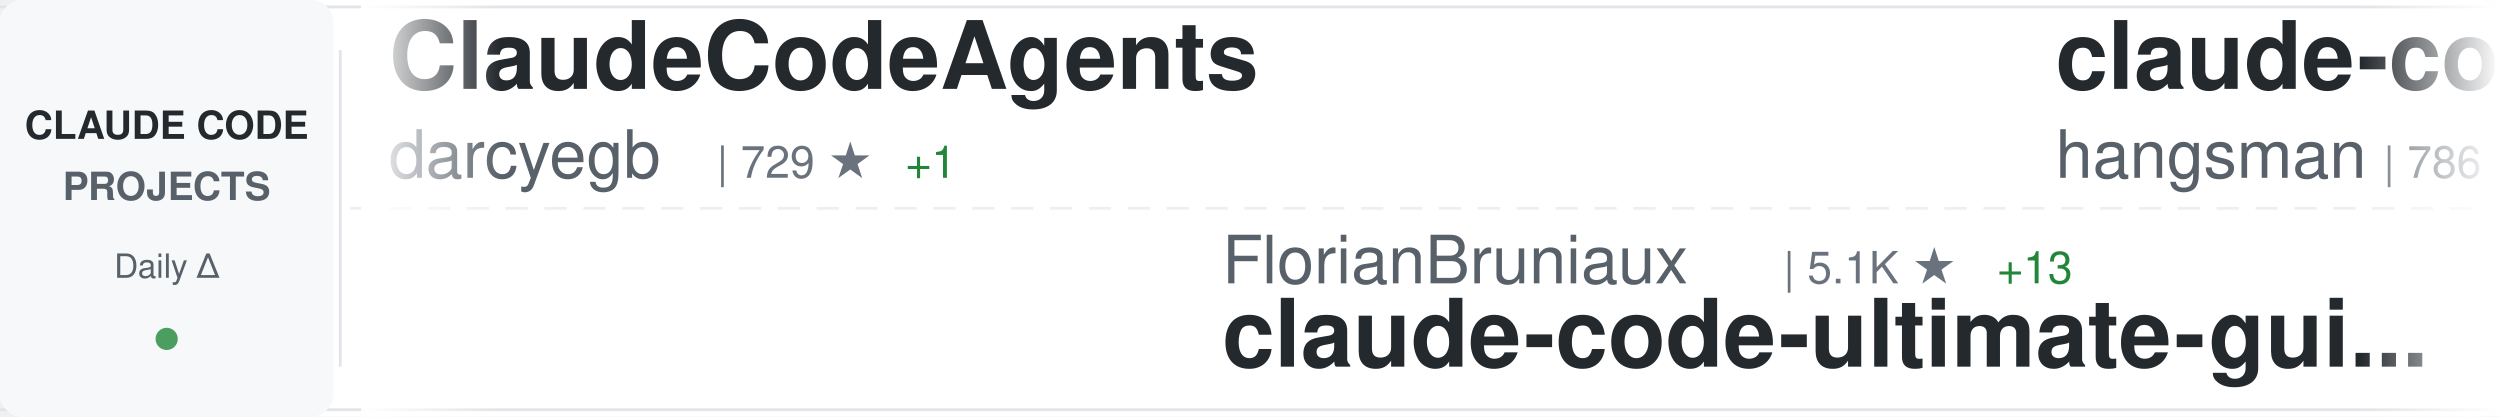
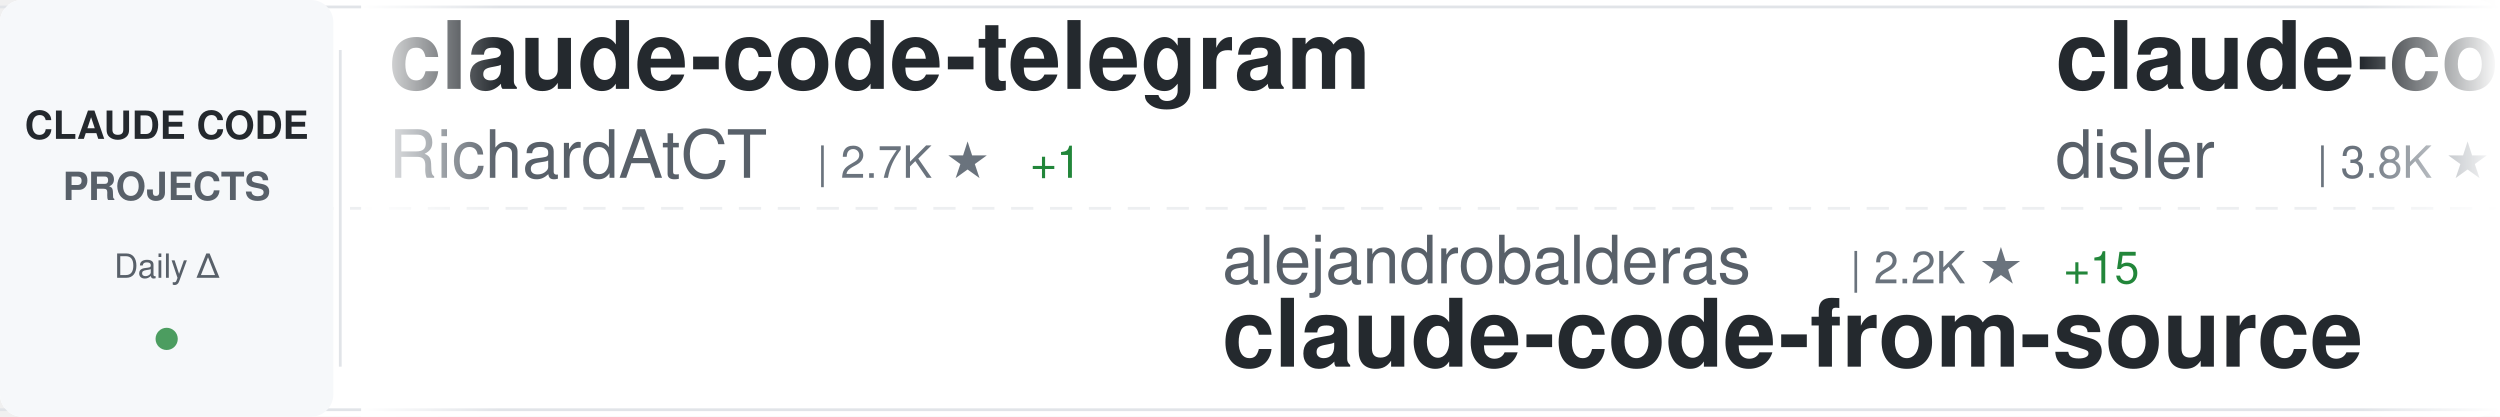
<svg xmlns="http://www.w3.org/2000/svg" width="900" height="150">
  <defs>
    <linearGradient id="awesomeLeftFade" x1="0%" y1="0%" x2="100%" y2="0%">
      <stop offset="0%" style="stop-color:#ffffff;stop-opacity:1" />
      <stop offset="100%" style="stop-color:#ffffff;stop-opacity:0" />
    </linearGradient>
    <linearGradient id="awesomeRightFade" x1="0%" y1="0%" x2="100%" y2="0%">
      <stop offset="0%" style="stop-color:#ffffff;stop-opacity:0" />
      <stop offset="100%" style="stop-color:#ffffff;stop-opacity:1" />
    </linearGradient>
  </defs>
  <rect width="900" height="150" fill="#ffffff" rx="8" />
  <rect x="0" y="2" width="900" height="1" fill="#e1e4e8" />
  <rect x="0" y="147" width="900" height="1" fill="#e1e4e8" />
  <line x1="0" y1="75" x2="900" y2="75" stroke="#e1e4e8" stroke-width="1" stroke-dasharray="8 6" opacity="0.6" />
  <rect x="0" y="0" width="120" height="150" fill="#f6f8fa" rx="8" />
  <text x="60" y="50" font-family="-apple-system, BlinkMacSystemFont, 'Segoe UI', Helvetica, Arial, sans-serif" font-size="14" font-weight="600" fill="#24292e" text-anchor="middle">CLAUDE CODE</text>
  <text x="60" y="72" font-family="-apple-system, BlinkMacSystemFont, 'Segoe UI', Helvetica, Arial, sans-serif" font-size="14" font-weight="600" fill="#586069" text-anchor="middle">PROJECTS</text>
  <text x="60" y="100" font-family="-apple-system, BlinkMacSystemFont, 'Segoe UI', Helvetica, Arial, sans-serif" font-size="12" font-weight="500" fill="#586069" text-anchor="middle">Daily Δ</text>
  <circle cx="60" cy="122" r="4" fill="#22863a" opacity="0.8" />
  <rect x="122" y="18" width="1" height="114" fill="#e1e4e8" />
  <clipPath id="awesomeTickerClip">
    <rect x="130" y="0" width="770" height="150" />
  </clipPath>
  <g clip-path="url(#awesomeTickerClip)">
    <g id="awesomeTickerItems">
      <animateTransform attributeName="transform" attributeType="XML" type="translate" from="0 0" to="-3000 0" dur="54s" repeatCount="indefinite" />
      <g transform="translate(0, 0)">
-         <text x="140" y="32" font-family="-apple-system, BlinkMacSystemFont, 'Segoe UI', Helvetica, Arial, sans-serif" font-size="34" font-weight="600" fill="#24292e">ClaudeCodeAgents</text>
-         <text x="140" y="64" font-family="-apple-system, BlinkMacSystemFont, 'Segoe UI', Helvetica, Arial, sans-serif" font-size="24" font-weight="400" fill="#586069">darcyegb</text>
-         <text x="258" y="64" font-family="-apple-system, BlinkMacSystemFont, 'Segoe UI', Helvetica, Arial, sans-serif" font-size="16" font-weight="500" fill="#6a737d">| 729 ★</text>
-         <text x="326" y="64" font-family="-apple-system, BlinkMacSystemFont, 'Segoe UI', Helvetica, Arial, sans-serif" font-size="16" font-weight="500" fill="#22863a"> +1</text>
+         <text x="140" y="32" font-family="-apple-system, BlinkMacSystemFont, 'Segoe UI', Helvetica, Arial, sans-serif" font-size="34" font-weight="600" fill="#24292e">claude-code-telegram</text>
+         <text x="140" y="64" font-family="-apple-system, BlinkMacSystemFont, 'Segoe UI', Helvetica, Arial, sans-serif" font-size="24" font-weight="400" fill="#586069">RichardAtCT</text>
+         <text x="294" y="64" font-family="-apple-system, BlinkMacSystemFont, 'Segoe UI', Helvetica, Arial, sans-serif" font-size="16" font-weight="500" fill="#6a737d">| 2.7K ★</text>
+         <text x="371" y="64" font-family="-apple-system, BlinkMacSystemFont, 'Segoe UI', Helvetica, Arial, sans-serif" font-size="16" font-weight="500" fill="#22863a"> +1</text>
      </g>
      <g transform="translate(300, 0)">
-         <text x="140" y="102" font-family="-apple-system, BlinkMacSystemFont, 'Segoe UI', Helvetica, Arial, sans-serif" font-size="24" font-weight="400" fill="#586069">FlorianBruniaux</text>
-         <text x="342" y="102" font-family="-apple-system, BlinkMacSystemFont, 'Segoe UI', Helvetica, Arial, sans-serif" font-size="16" font-weight="500" fill="#6a737d">| 5.1K ★</text>
-         <text x="419" y="102" font-family="-apple-system, BlinkMacSystemFont, 'Segoe UI', Helvetica, Arial, sans-serif" font-size="16" font-weight="500" fill="#22863a"> +13</text>
-         <text x="140" y="132" font-family="-apple-system, BlinkMacSystemFont, 'Segoe UI', Helvetica, Arial, sans-serif" font-size="34" font-weight="600" fill="#24292e">claude-code-ultimate-gui...</text>
+         <text x="140" y="102" font-family="-apple-system, BlinkMacSystemFont, 'Segoe UI', Helvetica, Arial, sans-serif" font-size="24" font-weight="400" fill="#586069">alejandrobalderas</text>
+         <text x="366" y="102" font-family="-apple-system, BlinkMacSystemFont, 'Segoe UI', Helvetica, Arial, sans-serif" font-size="16" font-weight="500" fill="#6a737d">| 2.2K ★</text>
+         <text x="443" y="102" font-family="-apple-system, BlinkMacSystemFont, 'Segoe UI', Helvetica, Arial, sans-serif" font-size="16" font-weight="500" fill="#22863a"> +15</text>
+         <text x="140" y="132" font-family="-apple-system, BlinkMacSystemFont, 'Segoe UI', Helvetica, Arial, sans-serif" font-size="34" font-weight="600" fill="#24292e">claude-code-from-source</text>
      </g>
      <g transform="translate(600, 0)">
-         <text x="140" y="32" font-family="-apple-system, BlinkMacSystemFont, 'Segoe UI', Helvetica, Arial, sans-serif" font-size="34" font-weight="600" fill="#24292e">claude-code-source</text>
-         <text x="140" y="64" font-family="-apple-system, BlinkMacSystemFont, 'Segoe UI', Helvetica, Arial, sans-serif" font-size="24" font-weight="400" fill="#586069">hangsman</text>
-         <text x="258" y="64" font-family="-apple-system, BlinkMacSystemFont, 'Segoe UI', Helvetica, Arial, sans-serif" font-size="16" font-weight="500" fill="#6a737d">| 786 ★</text>
+         <text x="140" y="32" font-family="-apple-system, BlinkMacSystemFont, 'Segoe UI', Helvetica, Arial, sans-serif" font-size="34" font-weight="600" fill="#24292e">claude-code-hooks-master...</text>
+         <text x="140" y="64" font-family="-apple-system, BlinkMacSystemFont, 'Segoe UI', Helvetica, Arial, sans-serif" font-size="24" font-weight="400" fill="#586069">disler</text>
+         <text x="234" y="64" font-family="-apple-system, BlinkMacSystemFont, 'Segoe UI', Helvetica, Arial, sans-serif" font-size="16" font-weight="500" fill="#6a737d">| 3.8K ★</text>
+         <text x="311" y="64" font-family="-apple-system, BlinkMacSystemFont, 'Segoe UI', Helvetica, Arial, sans-serif" font-size="16" font-weight="500" fill="#22863a"> +1</text>
      </g>
      <g transform="translate(900, 0)">
-         <text x="140" y="102" font-family="-apple-system, BlinkMacSystemFont, 'Segoe UI', Helvetica, Arial, sans-serif" font-size="24" font-weight="400" fill="#586069">lorryjovens-hub</text>
-         <text x="342" y="102" font-family="-apple-system, BlinkMacSystemFont, 'Segoe UI', Helvetica, Arial, sans-serif" font-size="16" font-weight="500" fill="#6a737d">| 1.6K ★</text>
-         <text x="419" y="102" font-family="-apple-system, BlinkMacSystemFont, 'Segoe UI', Helvetica, Arial, sans-serif" font-size="16" font-weight="500" fill="#22863a"> +2</text>
-         <text x="140" y="132" font-family="-apple-system, BlinkMacSystemFont, 'Segoe UI', Helvetica, Arial, sans-serif" font-size="34" font-weight="600" fill="#24292e">claude-code-rust</text>
+         <text x="140" y="102" font-family="-apple-system, BlinkMacSystemFont, 'Segoe UI', Helvetica, Arial, sans-serif" font-size="24" font-weight="400" fill="#586069">Windy3f3f3f3f</text>
+         <text x="318" y="102" font-family="-apple-system, BlinkMacSystemFont, 'Segoe UI', Helvetica, Arial, sans-serif" font-size="16" font-weight="500" fill="#6a737d">| 1.4K ★</text>
+         <text x="395" y="102" font-family="-apple-system, BlinkMacSystemFont, 'Segoe UI', Helvetica, Arial, sans-serif" font-size="16" font-weight="500" fill="#22863a"> +4</text>
+         <text x="140" y="132" font-family="-apple-system, BlinkMacSystemFont, 'Segoe UI', Helvetica, Arial, sans-serif" font-size="34" font-weight="600" fill="#24292e">claude-code-from-scratch</text>
      </g>
      <g transform="translate(1200, 0)">
-         <text x="140" y="32" font-family="-apple-system, BlinkMacSystemFont, 'Segoe UI', Helvetica, Arial, sans-serif" font-size="34" font-weight="600" fill="#24292e">Claude-code</text>
-         <text x="140" y="64" font-family="-apple-system, BlinkMacSystemFont, 'Segoe UI', Helvetica, Arial, sans-serif" font-size="24" font-weight="400" fill="#586069">fazxes</text>
-         <text x="234" y="64" font-family="-apple-system, BlinkMacSystemFont, 'Segoe UI', Helvetica, Arial, sans-serif" font-size="16" font-weight="500" fill="#6a737d">| 221 ★</text>
+         <text x="140" y="32" font-family="-apple-system, BlinkMacSystemFont, 'Segoe UI', Helvetica, Arial, sans-serif" font-size="34" font-weight="600" fill="#24292e">claude-code-security-rev...</text>
+         <text x="140" y="64" font-family="-apple-system, BlinkMacSystemFont, 'Segoe UI', Helvetica, Arial, sans-serif" font-size="24" font-weight="400" fill="#586069">anthropics</text>
+         <text x="282" y="64" font-family="-apple-system, BlinkMacSystemFont, 'Segoe UI', Helvetica, Arial, sans-serif" font-size="16" font-weight="500" fill="#6a737d">| 5.3K ★</text>
+         <text x="359" y="64" font-family="-apple-system, BlinkMacSystemFont, 'Segoe UI', Helvetica, Arial, sans-serif" font-size="16" font-weight="500" fill="#22863a"> +8</text>
      </g>
      <g transform="translate(1500, 0)">
-         <text x="140" y="102" font-family="-apple-system, BlinkMacSystemFont, 'Segoe UI', Helvetica, Arial, sans-serif" font-size="24" font-weight="400" fill="#586069">shanraisshan</text>
-         <text x="306" y="102" font-family="-apple-system, BlinkMacSystemFont, 'Segoe UI', Helvetica, Arial, sans-serif" font-size="16" font-weight="500" fill="#6a737d">| 58.2K ★</text>
-         <text x="392" y="102" font-family="-apple-system, BlinkMacSystemFont, 'Segoe UI', Helvetica, Arial, sans-serif" font-size="16" font-weight="500" fill="#22863a"> +184</text>
-         <text x="140" y="132" font-family="-apple-system, BlinkMacSystemFont, 'Segoe UI', Helvetica, Arial, sans-serif" font-size="34" font-weight="600" fill="#24292e">claude-code-best-practic...</text>
+         <text x="140" y="102" font-family="-apple-system, BlinkMacSystemFont, 'Segoe UI', Helvetica, Arial, sans-serif" font-size="24" font-weight="400" fill="#586069">hangsman</text>
+         <text x="258" y="102" font-family="-apple-system, BlinkMacSystemFont, 'Segoe UI', Helvetica, Arial, sans-serif" font-size="16" font-weight="500" fill="#6a737d">| 786 ★</text>
+         <text x="140" y="132" font-family="-apple-system, BlinkMacSystemFont, 'Segoe UI', Helvetica, Arial, sans-serif" font-size="34" font-weight="600" fill="#24292e">claude-code-source</text>
      </g>
      <g transform="translate(1800, 0)">
+         <text x="140" y="32" font-family="-apple-system, BlinkMacSystemFont, 'Segoe UI', Helvetica, Arial, sans-serif" font-size="34" font-weight="600" fill="#24292e">claude-code-router</text>
+         <text x="140" y="64" font-family="-apple-system, BlinkMacSystemFont, 'Segoe UI', Helvetica, Arial, sans-serif" font-size="24" font-weight="400" fill="#586069">musistudio</text>
+         <text x="282" y="64" font-family="-apple-system, BlinkMacSystemFont, 'Segoe UI', Helvetica, Arial, sans-serif" font-size="16" font-weight="500" fill="#6a737d">| 35.1K ★</text>
+         <text x="368" y="64" font-family="-apple-system, BlinkMacSystemFont, 'Segoe UI', Helvetica, Arial, sans-serif" font-size="16" font-weight="500" fill="#22863a"> +56</text>
+       </g>
+       <g transform="translate(2100, 0)">
+         <text x="140" y="102" font-family="-apple-system, BlinkMacSystemFont, 'Segoe UI', Helvetica, Arial, sans-serif" font-size="24" font-weight="400" fill="#586069">router-for-me</text>
+         <text x="318" y="102" font-family="-apple-system, BlinkMacSystemFont, 'Segoe UI', Helvetica, Arial, sans-serif" font-size="16" font-weight="500" fill="#6a737d">| 37.8K ★</text>
+         <text x="404" y="102" font-family="-apple-system, BlinkMacSystemFont, 'Segoe UI', Helvetica, Arial, sans-serif" font-size="16" font-weight="500" fill="#22863a"> +92</text>
+         <text x="140" y="132" font-family="-apple-system, BlinkMacSystemFont, 'Segoe UI', Helvetica, Arial, sans-serif" font-size="34" font-weight="600" fill="#24292e">CLIProxyAPI</text>
+       </g>
+       <g transform="translate(2400, 0)">
        <text x="140" y="32" font-family="-apple-system, BlinkMacSystemFont, 'Segoe UI', Helvetica, Arial, sans-serif" font-size="34" font-weight="600" fill="#24292e">Open-ClaudeCode</text>
        <text x="140" y="64" font-family="-apple-system, BlinkMacSystemFont, 'Segoe UI', Helvetica, Arial, sans-serif" font-size="24" font-weight="400" fill="#586069">LING71671</text>
        <text x="270" y="64" font-family="-apple-system, BlinkMacSystemFont, 'Segoe UI', Helvetica, Arial, sans-serif" font-size="16" font-weight="500" fill="#6a737d">| 891 ★</text>
        <text x="338" y="64" font-family="-apple-system, BlinkMacSystemFont, 'Segoe UI', Helvetica, Arial, sans-serif" font-size="16" font-weight="500" fill="#22863a"> +1</text>
      </g>
-       <g transform="translate(2100, 0)">
-         <text x="140" y="102" font-family="-apple-system, BlinkMacSystemFont, 'Segoe UI', Helvetica, Arial, sans-serif" font-size="24" font-weight="400" fill="#586069">OneRedOak</text>
-         <text x="270" y="102" font-family="-apple-system, BlinkMacSystemFont, 'Segoe UI', Helvetica, Arial, sans-serif" font-size="16" font-weight="500" fill="#6a737d">| 3.8K ★</text>
-         <text x="140" y="132" font-family="-apple-system, BlinkMacSystemFont, 'Segoe UI', Helvetica, Arial, sans-serif" font-size="34" font-weight="600" fill="#24292e">claude-code-workflows</text>
-       </g>
-       <g transform="translate(2400, 0)">
-         <text x="140" y="32" font-family="-apple-system, BlinkMacSystemFont, 'Segoe UI', Helvetica, Arial, sans-serif" font-size="34" font-weight="600" fill="#24292e">Auto-claude-code-researc...</text>
-         <text x="140" y="64" font-family="-apple-system, BlinkMacSystemFont, 'Segoe UI', Helvetica, Arial, sans-serif" font-size="24" font-weight="400" fill="#586069">wanshuiyin</text>
-         <text x="282" y="64" font-family="-apple-system, BlinkMacSystemFont, 'Segoe UI', Helvetica, Arial, sans-serif" font-size="16" font-weight="500" fill="#6a737d">| 12.3K ★</text>
-         <text x="368" y="64" font-family="-apple-system, BlinkMacSystemFont, 'Segoe UI', Helvetica, Arial, sans-serif" font-size="16" font-weight="500" fill="#22863a"> +61</text>
-       </g>
      <g transform="translate(2700, 0)">
-         <text x="140" y="102" font-family="-apple-system, BlinkMacSystemFont, 'Segoe UI', Helvetica, Arial, sans-serif" font-size="24" font-weight="400" fill="#586069">fuergaosi233</text>
-         <text x="306" y="102" font-family="-apple-system, BlinkMacSystemFont, 'Segoe UI', Helvetica, Arial, sans-serif" font-size="16" font-weight="500" fill="#6a737d">| 2.7K ★</text>
-         <text x="383" y="102" font-family="-apple-system, BlinkMacSystemFont, 'Segoe UI', Helvetica, Arial, sans-serif" font-size="16" font-weight="500" fill="#22863a"> +1</text>
-         <text x="140" y="132" font-family="-apple-system, BlinkMacSystemFont, 'Segoe UI', Helvetica, Arial, sans-serif" font-size="34" font-weight="600" fill="#24292e">claude-code-proxy</text>
+         <text x="140" y="102" font-family="-apple-system, BlinkMacSystemFont, 'Segoe UI', Helvetica, Arial, sans-serif" font-size="24" font-weight="400" fill="#586069">Yuyz0112</text>
+         <text x="258" y="102" font-family="-apple-system, BlinkMacSystemFont, 'Segoe UI', Helvetica, Arial, sans-serif" font-size="16" font-weight="500" fill="#6a737d">| 2.4K ★</text>
+         <text x="140" y="132" font-family="-apple-system, BlinkMacSystemFont, 'Segoe UI', Helvetica, Arial, sans-serif" font-size="34" font-weight="600" fill="#24292e">claude-code-reverse</text>
      </g>
      <g transform="translate(3000, 0)">
-         <text x="140" y="32" font-family="-apple-system, BlinkMacSystemFont, 'Segoe UI', Helvetica, Arial, sans-serif" font-size="34" font-weight="600" fill="#24292e">ClaudeCodeAgents</text>
-         <text x="140" y="64" font-family="-apple-system, BlinkMacSystemFont, 'Segoe UI', Helvetica, Arial, sans-serif" font-size="24" font-weight="400" fill="#586069">darcyegb</text>
-         <text x="258" y="64" font-family="-apple-system, BlinkMacSystemFont, 'Segoe UI', Helvetica, Arial, sans-serif" font-size="16" font-weight="500" fill="#6a737d">| 729 ★</text>
-         <text x="326" y="64" font-family="-apple-system, BlinkMacSystemFont, 'Segoe UI', Helvetica, Arial, sans-serif" font-size="16" font-weight="500" fill="#22863a"> +1</text>
+         <text x="140" y="32" font-family="-apple-system, BlinkMacSystemFont, 'Segoe UI', Helvetica, Arial, sans-serif" font-size="34" font-weight="600" fill="#24292e">claude-code-telegram</text>
+         <text x="140" y="64" font-family="-apple-system, BlinkMacSystemFont, 'Segoe UI', Helvetica, Arial, sans-serif" font-size="24" font-weight="400" fill="#586069">RichardAtCT</text>
+         <text x="294" y="64" font-family="-apple-system, BlinkMacSystemFont, 'Segoe UI', Helvetica, Arial, sans-serif" font-size="16" font-weight="500" fill="#6a737d">| 2.7K ★</text>
+         <text x="371" y="64" font-family="-apple-system, BlinkMacSystemFont, 'Segoe UI', Helvetica, Arial, sans-serif" font-size="16" font-weight="500" fill="#22863a"> +1</text>
      </g>
      <g transform="translate(3300, 0)">
-         <text x="140" y="102" font-family="-apple-system, BlinkMacSystemFont, 'Segoe UI', Helvetica, Arial, sans-serif" font-size="24" font-weight="400" fill="#586069">FlorianBruniaux</text>
-         <text x="342" y="102" font-family="-apple-system, BlinkMacSystemFont, 'Segoe UI', Helvetica, Arial, sans-serif" font-size="16" font-weight="500" fill="#6a737d">| 5.1K ★</text>
-         <text x="419" y="102" font-family="-apple-system, BlinkMacSystemFont, 'Segoe UI', Helvetica, Arial, sans-serif" font-size="16" font-weight="500" fill="#22863a"> +13</text>
-         <text x="140" y="132" font-family="-apple-system, BlinkMacSystemFont, 'Segoe UI', Helvetica, Arial, sans-serif" font-size="34" font-weight="600" fill="#24292e">claude-code-ultimate-gui...</text>
+         <text x="140" y="102" font-family="-apple-system, BlinkMacSystemFont, 'Segoe UI', Helvetica, Arial, sans-serif" font-size="24" font-weight="400" fill="#586069">alejandrobalderas</text>
+         <text x="366" y="102" font-family="-apple-system, BlinkMacSystemFont, 'Segoe UI', Helvetica, Arial, sans-serif" font-size="16" font-weight="500" fill="#6a737d">| 2.2K ★</text>
+         <text x="443" y="102" font-family="-apple-system, BlinkMacSystemFont, 'Segoe UI', Helvetica, Arial, sans-serif" font-size="16" font-weight="500" fill="#22863a"> +15</text>
+         <text x="140" y="132" font-family="-apple-system, BlinkMacSystemFont, 'Segoe UI', Helvetica, Arial, sans-serif" font-size="34" font-weight="600" fill="#24292e">claude-code-from-source</text>
      </g>
      <g transform="translate(3600, 0)">
-         <text x="140" y="32" font-family="-apple-system, BlinkMacSystemFont, 'Segoe UI', Helvetica, Arial, sans-serif" font-size="34" font-weight="600" fill="#24292e">claude-code-source</text>
-         <text x="140" y="64" font-family="-apple-system, BlinkMacSystemFont, 'Segoe UI', Helvetica, Arial, sans-serif" font-size="24" font-weight="400" fill="#586069">hangsman</text>
-         <text x="258" y="64" font-family="-apple-system, BlinkMacSystemFont, 'Segoe UI', Helvetica, Arial, sans-serif" font-size="16" font-weight="500" fill="#6a737d">| 786 ★</text>
+         <text x="140" y="32" font-family="-apple-system, BlinkMacSystemFont, 'Segoe UI', Helvetica, Arial, sans-serif" font-size="34" font-weight="600" fill="#24292e">claude-code-hooks-master...</text>
+         <text x="140" y="64" font-family="-apple-system, BlinkMacSystemFont, 'Segoe UI', Helvetica, Arial, sans-serif" font-size="24" font-weight="400" fill="#586069">disler</text>
+         <text x="234" y="64" font-family="-apple-system, BlinkMacSystemFont, 'Segoe UI', Helvetica, Arial, sans-serif" font-size="16" font-weight="500" fill="#6a737d">| 3.8K ★</text>
+         <text x="311" y="64" font-family="-apple-system, BlinkMacSystemFont, 'Segoe UI', Helvetica, Arial, sans-serif" font-size="16" font-weight="500" fill="#22863a"> +1</text>
      </g>
      <g transform="translate(3900, 0)">
-         <text x="140" y="102" font-family="-apple-system, BlinkMacSystemFont, 'Segoe UI', Helvetica, Arial, sans-serif" font-size="24" font-weight="400" fill="#586069">lorryjovens-hub</text>
-         <text x="342" y="102" font-family="-apple-system, BlinkMacSystemFont, 'Segoe UI', Helvetica, Arial, sans-serif" font-size="16" font-weight="500" fill="#6a737d">| 1.6K ★</text>
-         <text x="419" y="102" font-family="-apple-system, BlinkMacSystemFont, 'Segoe UI', Helvetica, Arial, sans-serif" font-size="16" font-weight="500" fill="#22863a"> +2</text>
-         <text x="140" y="132" font-family="-apple-system, BlinkMacSystemFont, 'Segoe UI', Helvetica, Arial, sans-serif" font-size="34" font-weight="600" fill="#24292e">claude-code-rust</text>
+         <text x="140" y="102" font-family="-apple-system, BlinkMacSystemFont, 'Segoe UI', Helvetica, Arial, sans-serif" font-size="24" font-weight="400" fill="#586069">Windy3f3f3f3f</text>
+         <text x="318" y="102" font-family="-apple-system, BlinkMacSystemFont, 'Segoe UI', Helvetica, Arial, sans-serif" font-size="16" font-weight="500" fill="#6a737d">| 1.4K ★</text>
+         <text x="395" y="102" font-family="-apple-system, BlinkMacSystemFont, 'Segoe UI', Helvetica, Arial, sans-serif" font-size="16" font-weight="500" fill="#22863a"> +4</text>
+         <text x="140" y="132" font-family="-apple-system, BlinkMacSystemFont, 'Segoe UI', Helvetica, Arial, sans-serif" font-size="34" font-weight="600" fill="#24292e">claude-code-from-scratch</text>
      </g>
    </g>
  </g>
  <rect x="130" y="0" width="50" height="150" fill="url(#awesomeLeftFade)" />
  <rect x="850" y="0" width="50" height="150" fill="url(#awesomeRightFade)" />
</svg>
